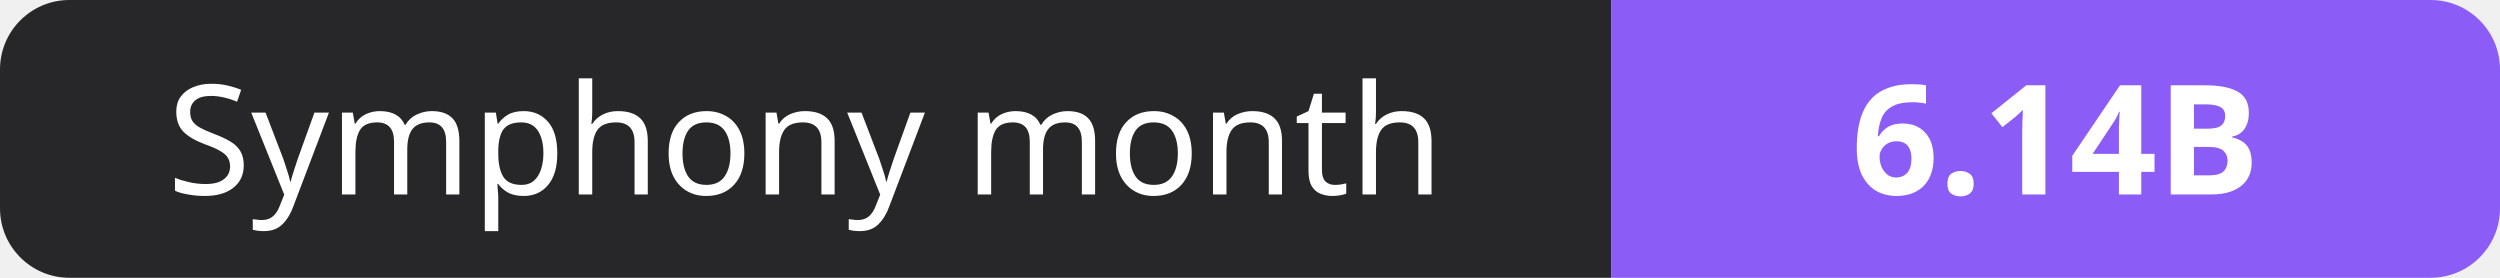
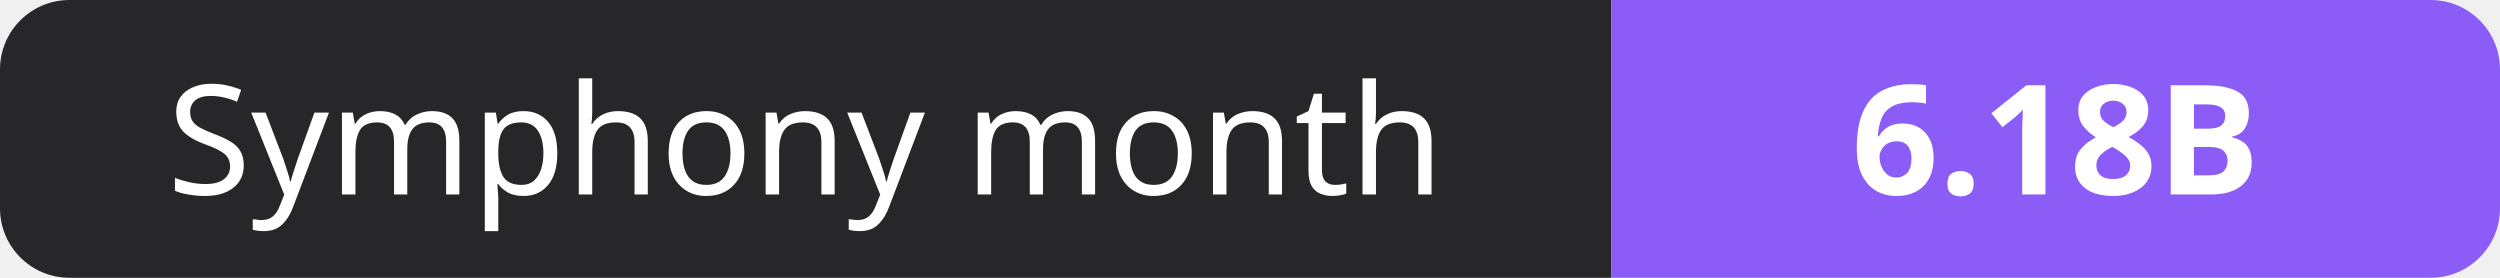
- <svg xmlns="http://www.w3.org/2000/svg" width="180" height="20" role="img" aria-label="Symphony month: 6.14B">
+ <svg xmlns="http://www.w3.org/2000/svg" width="180" height="20" role="img" aria-label="Symphony month: 6.18B">
  <clipPath id="r">
    <rect width="180" height="20" rx="5" fill="#fff" />
  </clipPath>
  <g clip-path="url(#r)">
    <rect width="116" height="20" fill="#27272a" />
    <rect x="116" width="64" height="20" fill="#8b5cf6" />
  </g>
  <g fill="#fff" text-anchor="middle" font-family="Verdana,Geneva,sans-serif" font-size="11">
    <text x="58.0" y="14">Symphony month</text>
-     <text x="148.0" y="14" font-weight="700">6.14B</text>
+     <text x="148.0" y="14" font-weight="700">6.18B</text>
  </g>
</svg>
